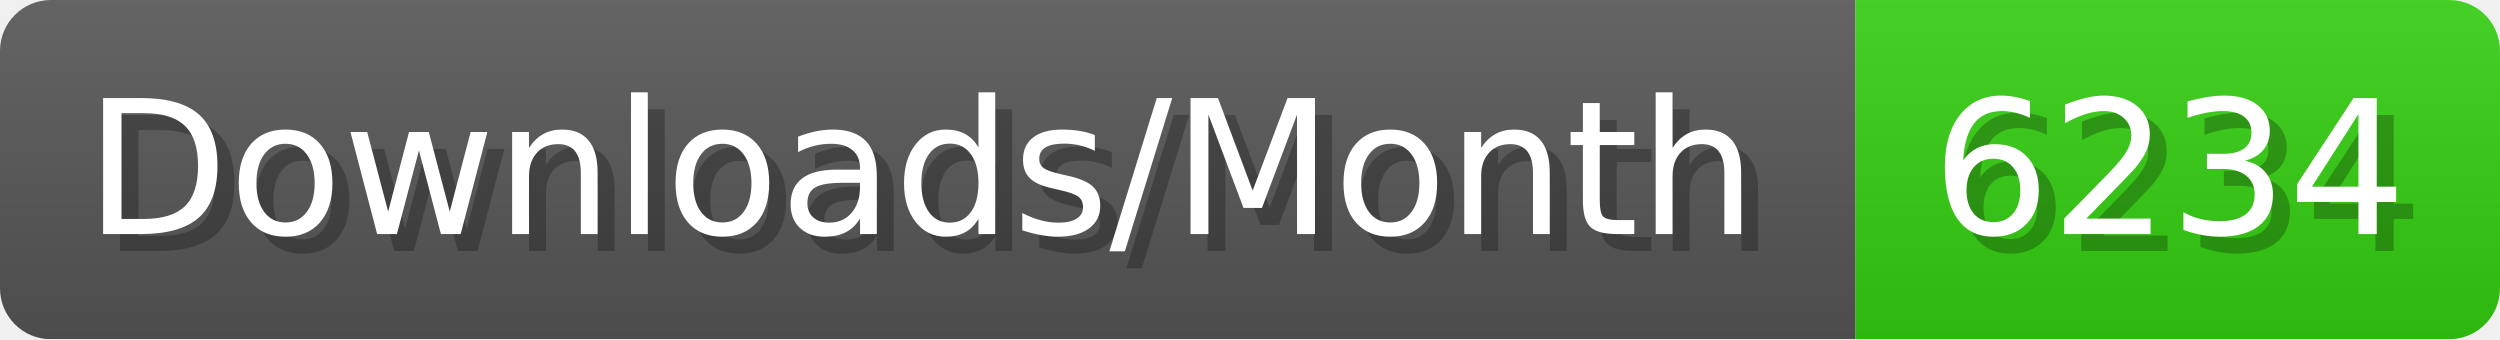
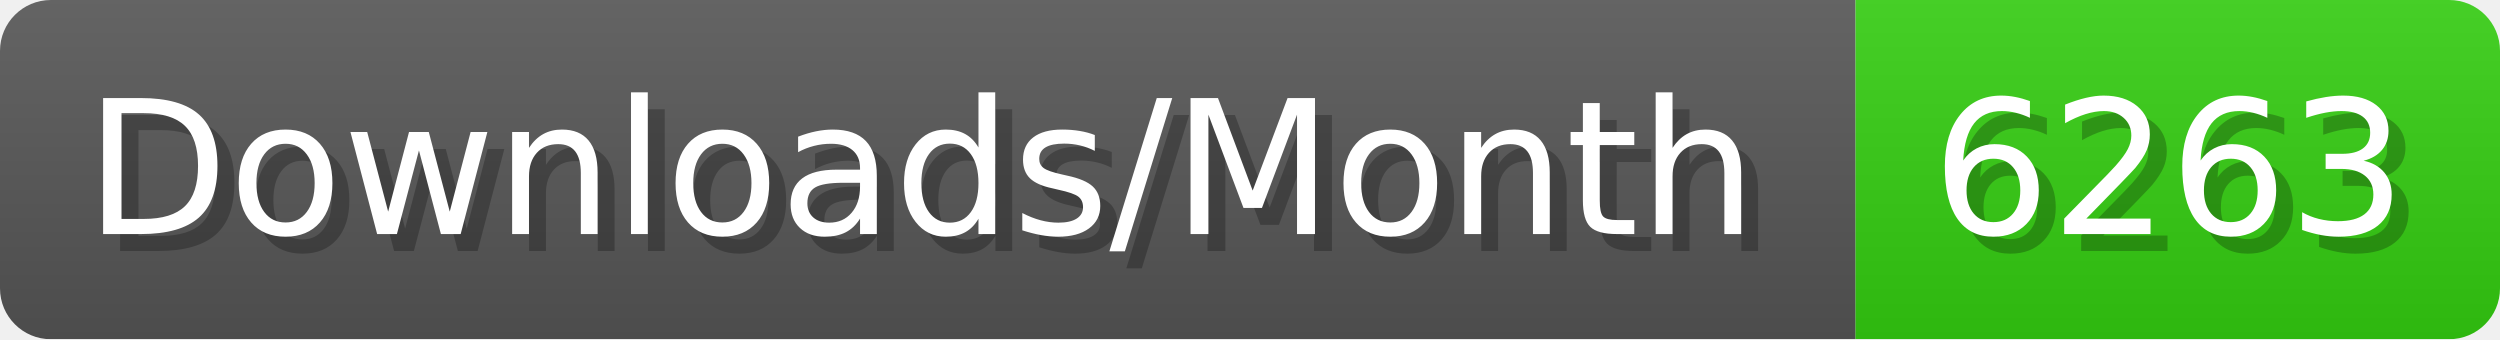
- <svg xmlns="http://www.w3.org/2000/svg" width="147.4" height="20" viewBox="0 0 1474 200" role="img" aria-label="Downloads/Month: 6234">
+ <svg xmlns="http://www.w3.org/2000/svg" width="147.4" height="20" viewBox="0 0 1474 200" role="img" aria-label="Downloads/Month: 6263">
  <linearGradient id="YlXUI" x2="0" y2="100%">
    <stop offset="0" stop-opacity=".1" stop-color="#EEE" />
    <stop offset="1" stop-opacity=".1" />
  </linearGradient>
  <mask id="JHhop">
    <rect width="1474" height="200" rx="30" fill="#FFF" />
  </mask>
  <g mask="url(#JHhop)">
    <rect width="1094" height="200" fill="#555" />
    <rect width="380" height="200" fill="#3C1" x="1094" />
    <rect width="1474" height="200" fill="url(#YlXUI)" />
  </g>
  <g aria-hidden="true" fill="#fff" text-anchor="start" font-family="Verdana,DejaVu Sans,sans-serif" font-size="110">
    <text x="60" y="148" textLength="994" fill="#000" opacity="0.25">Downloads/Month</text>
    <text x="50" y="138" textLength="994">Downloads/Month</text>
-     <text x="1149" y="148" textLength="280" fill="#000" opacity="0.25">6234</text>
-     <text x="1139" y="138" textLength="280">6234</text>
+     <text x="1149" y="148" textLength="280" fill="#000" opacity="0.25">6263</text>
+     <text x="1139" y="138" textLength="280">6263</text>
  </g>
</svg>
